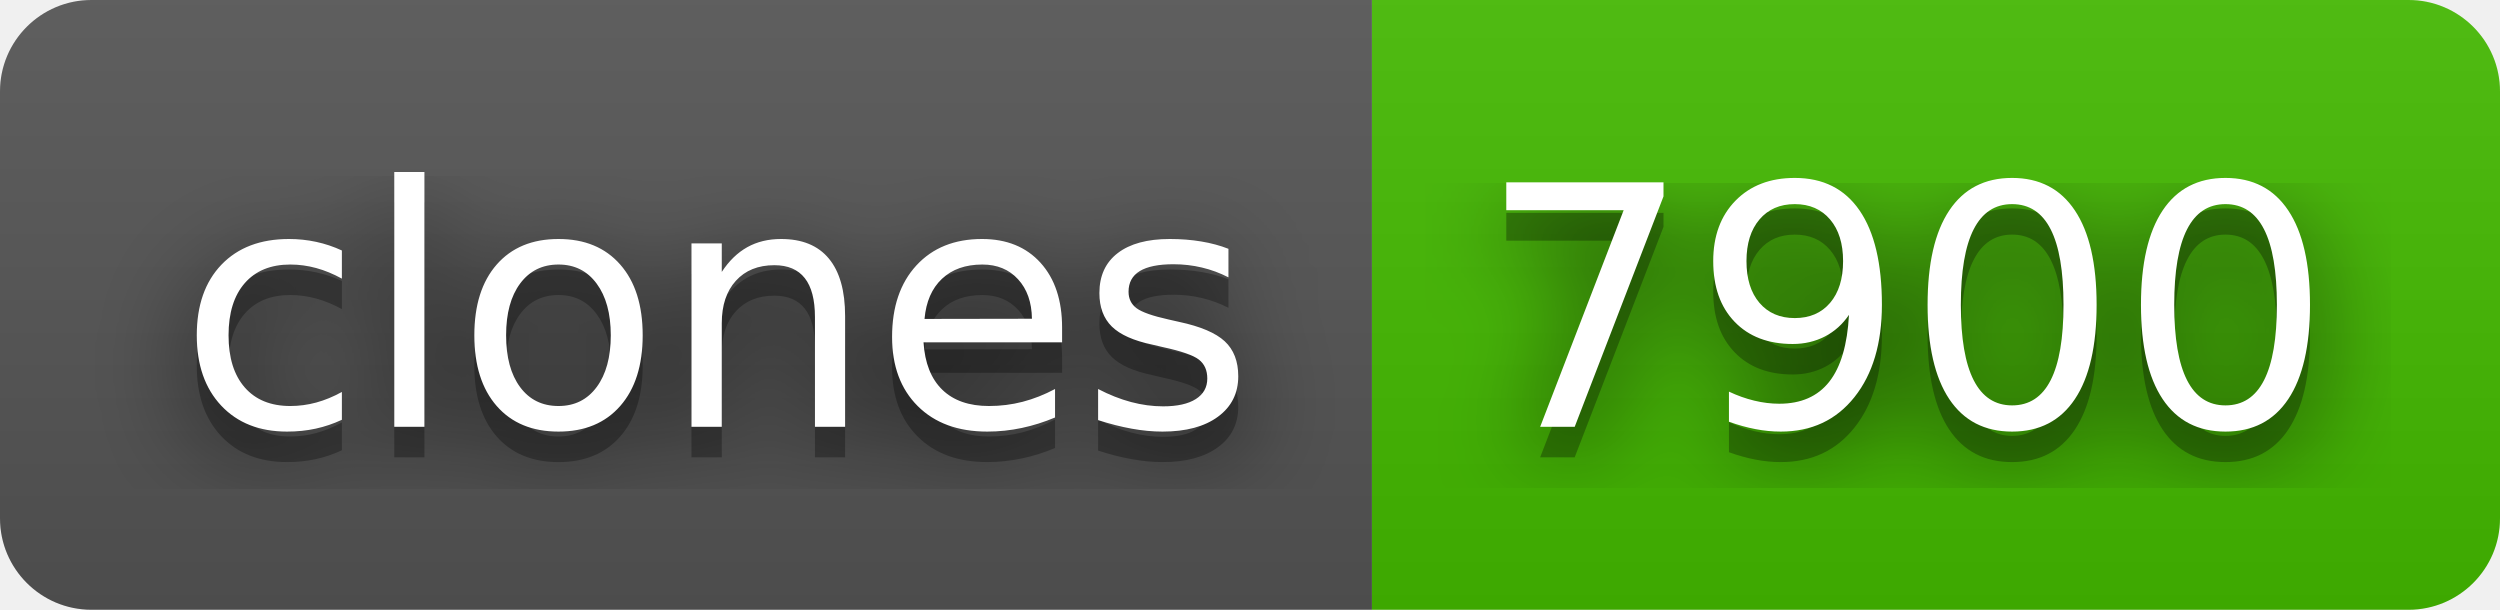
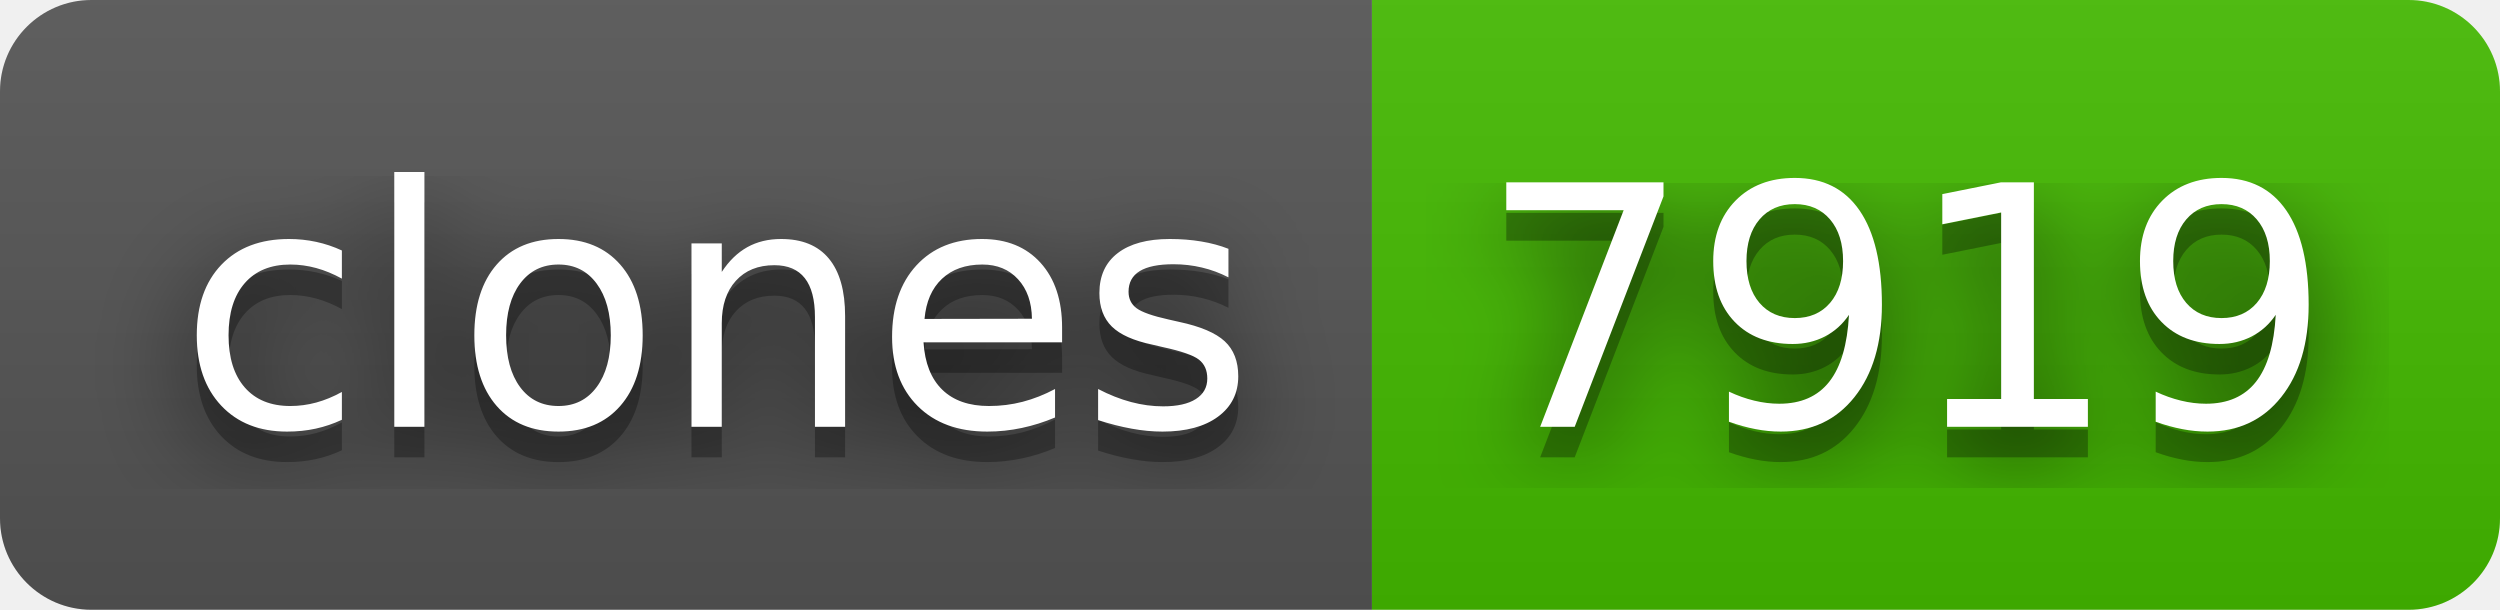
- <svg xmlns="http://www.w3.org/2000/svg" width="82" height="20" role="img" aria-label="clones: 7900">
+ <svg xmlns="http://www.w3.org/2000/svg" width="82" height="20" role="img" aria-label="clones: 7919">
  <filter id="blur">
    <feGaussianBlur stdDeviation="16" />
  </filter>
  <linearGradient id="s" x2="0" y2="100%">
    <stop offset="0" stop-color="#bbb" stop-opacity=".1" />
    <stop offset="1" stop-opacity=".1" />
  </linearGradient>
  <clipPath id="r">
    <rect width="82" height="20" rx="3" />
  </clipPath>
  <g clip-path="url(#r)">
    <rect width="45" height="20" fill="#555" />
    <rect x="45" width="37" height="20" fill="#4b0" />
    <rect width="82" height="20" fill="url(#s)" />
  </g>
  <g fill="#fff" text-anchor="middle" font-family="Verdana,Geneva,DejaVu Sans,sans-serif" text-rendering="geometricPrecision" font-size="110">
    <g transform="scale(.1)">
      <g aria-hidden="true" fill="#010101">
        <text x="235" y="150" fill-opacity=".8" filter="url(#blur)" textLength="350">clones</text>
        <text x="235" y="150" fill-opacity=".3" textLength="350">clones</text>
      </g>
      <text x="235" y="140" textLength="350">clones</text>
    </g>
    <g transform="scale(.1)">
      <g aria-hidden="true" fill="#010101">
-         <text x="625" y="150" fill-opacity=".8" filter="url(#blur)" textLength="270">7900</text>
-         <text x="625" y="150" fill-opacity=".3" textLength="270">7900</text>
+         <text x="625" y="150" fill-opacity=".8" filter="url(#blur)" textLength="270">7919</text>
+         <text x="625" y="150" fill-opacity=".3" textLength="270">7919</text>
      </g>
-       <text x="625" y="140" textLength="270">7900</text>
+       <text x="625" y="140" textLength="270">7919</text>
    </g>
  </g>
</svg>
